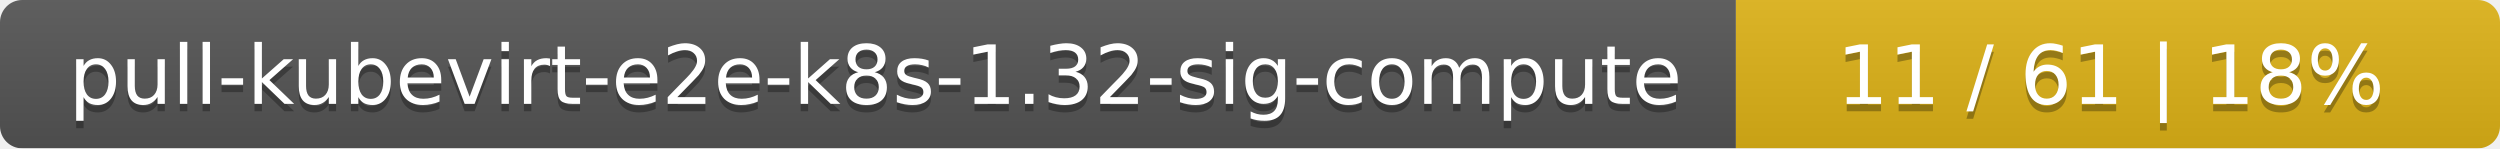
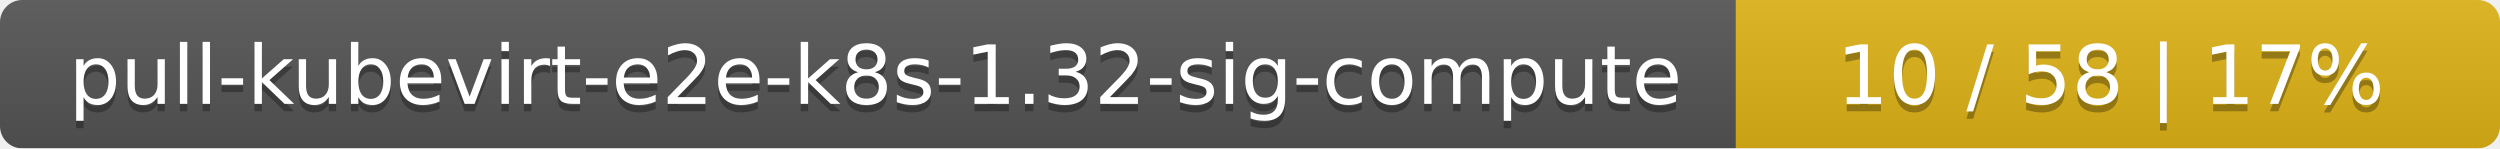
<svg xmlns="http://www.w3.org/2000/svg" width="337" height="20">
  <linearGradient id="smooth" x2="0" y2="100%">
    <stop offset="0" stop-color="#bbb" stop-opacity=".1" />
    <stop offset="1" stop-opacity=".1" />
  </linearGradient>
  <mask id="round">
    <rect width="337" height="20" rx="3" fill="#fff" />
  </mask>
  <g mask="url(#round)">
    <rect width="234" height="20" fill="#555" />
    <rect x="234" width="103" height="20" fill="#dfb317" />
    <rect width="337" height="20" fill="url(#smooth)" />
  </g>
  <g fill="#fff" text-anchor="middle" font-family="DejaVu Sans,Verdana,Geneva,sans-serif" font-size="11">
    <text x="118" y="15" fill="#010101" fill-opacity=".3">pull-kubevirt-e2e-k8s-1.32-sig-compute</text>
    <text x="118" y="14">pull-kubevirt-e2e-k8s-1.32-sig-compute</text>
-     <text x="284.5" y="15" fill="#010101" fill-opacity=".3">11 / 61    |    18%</text>
-     <text x="284.5" y="14">11 / 61    |    18%</text>
+     <text x="284.5" y="15" fill="#010101" fill-opacity=".3">10 / 58    |    17%</text>
+     <text x="284.5" y="14">10 / 58    |    17%</text>
  </g>
</svg>
